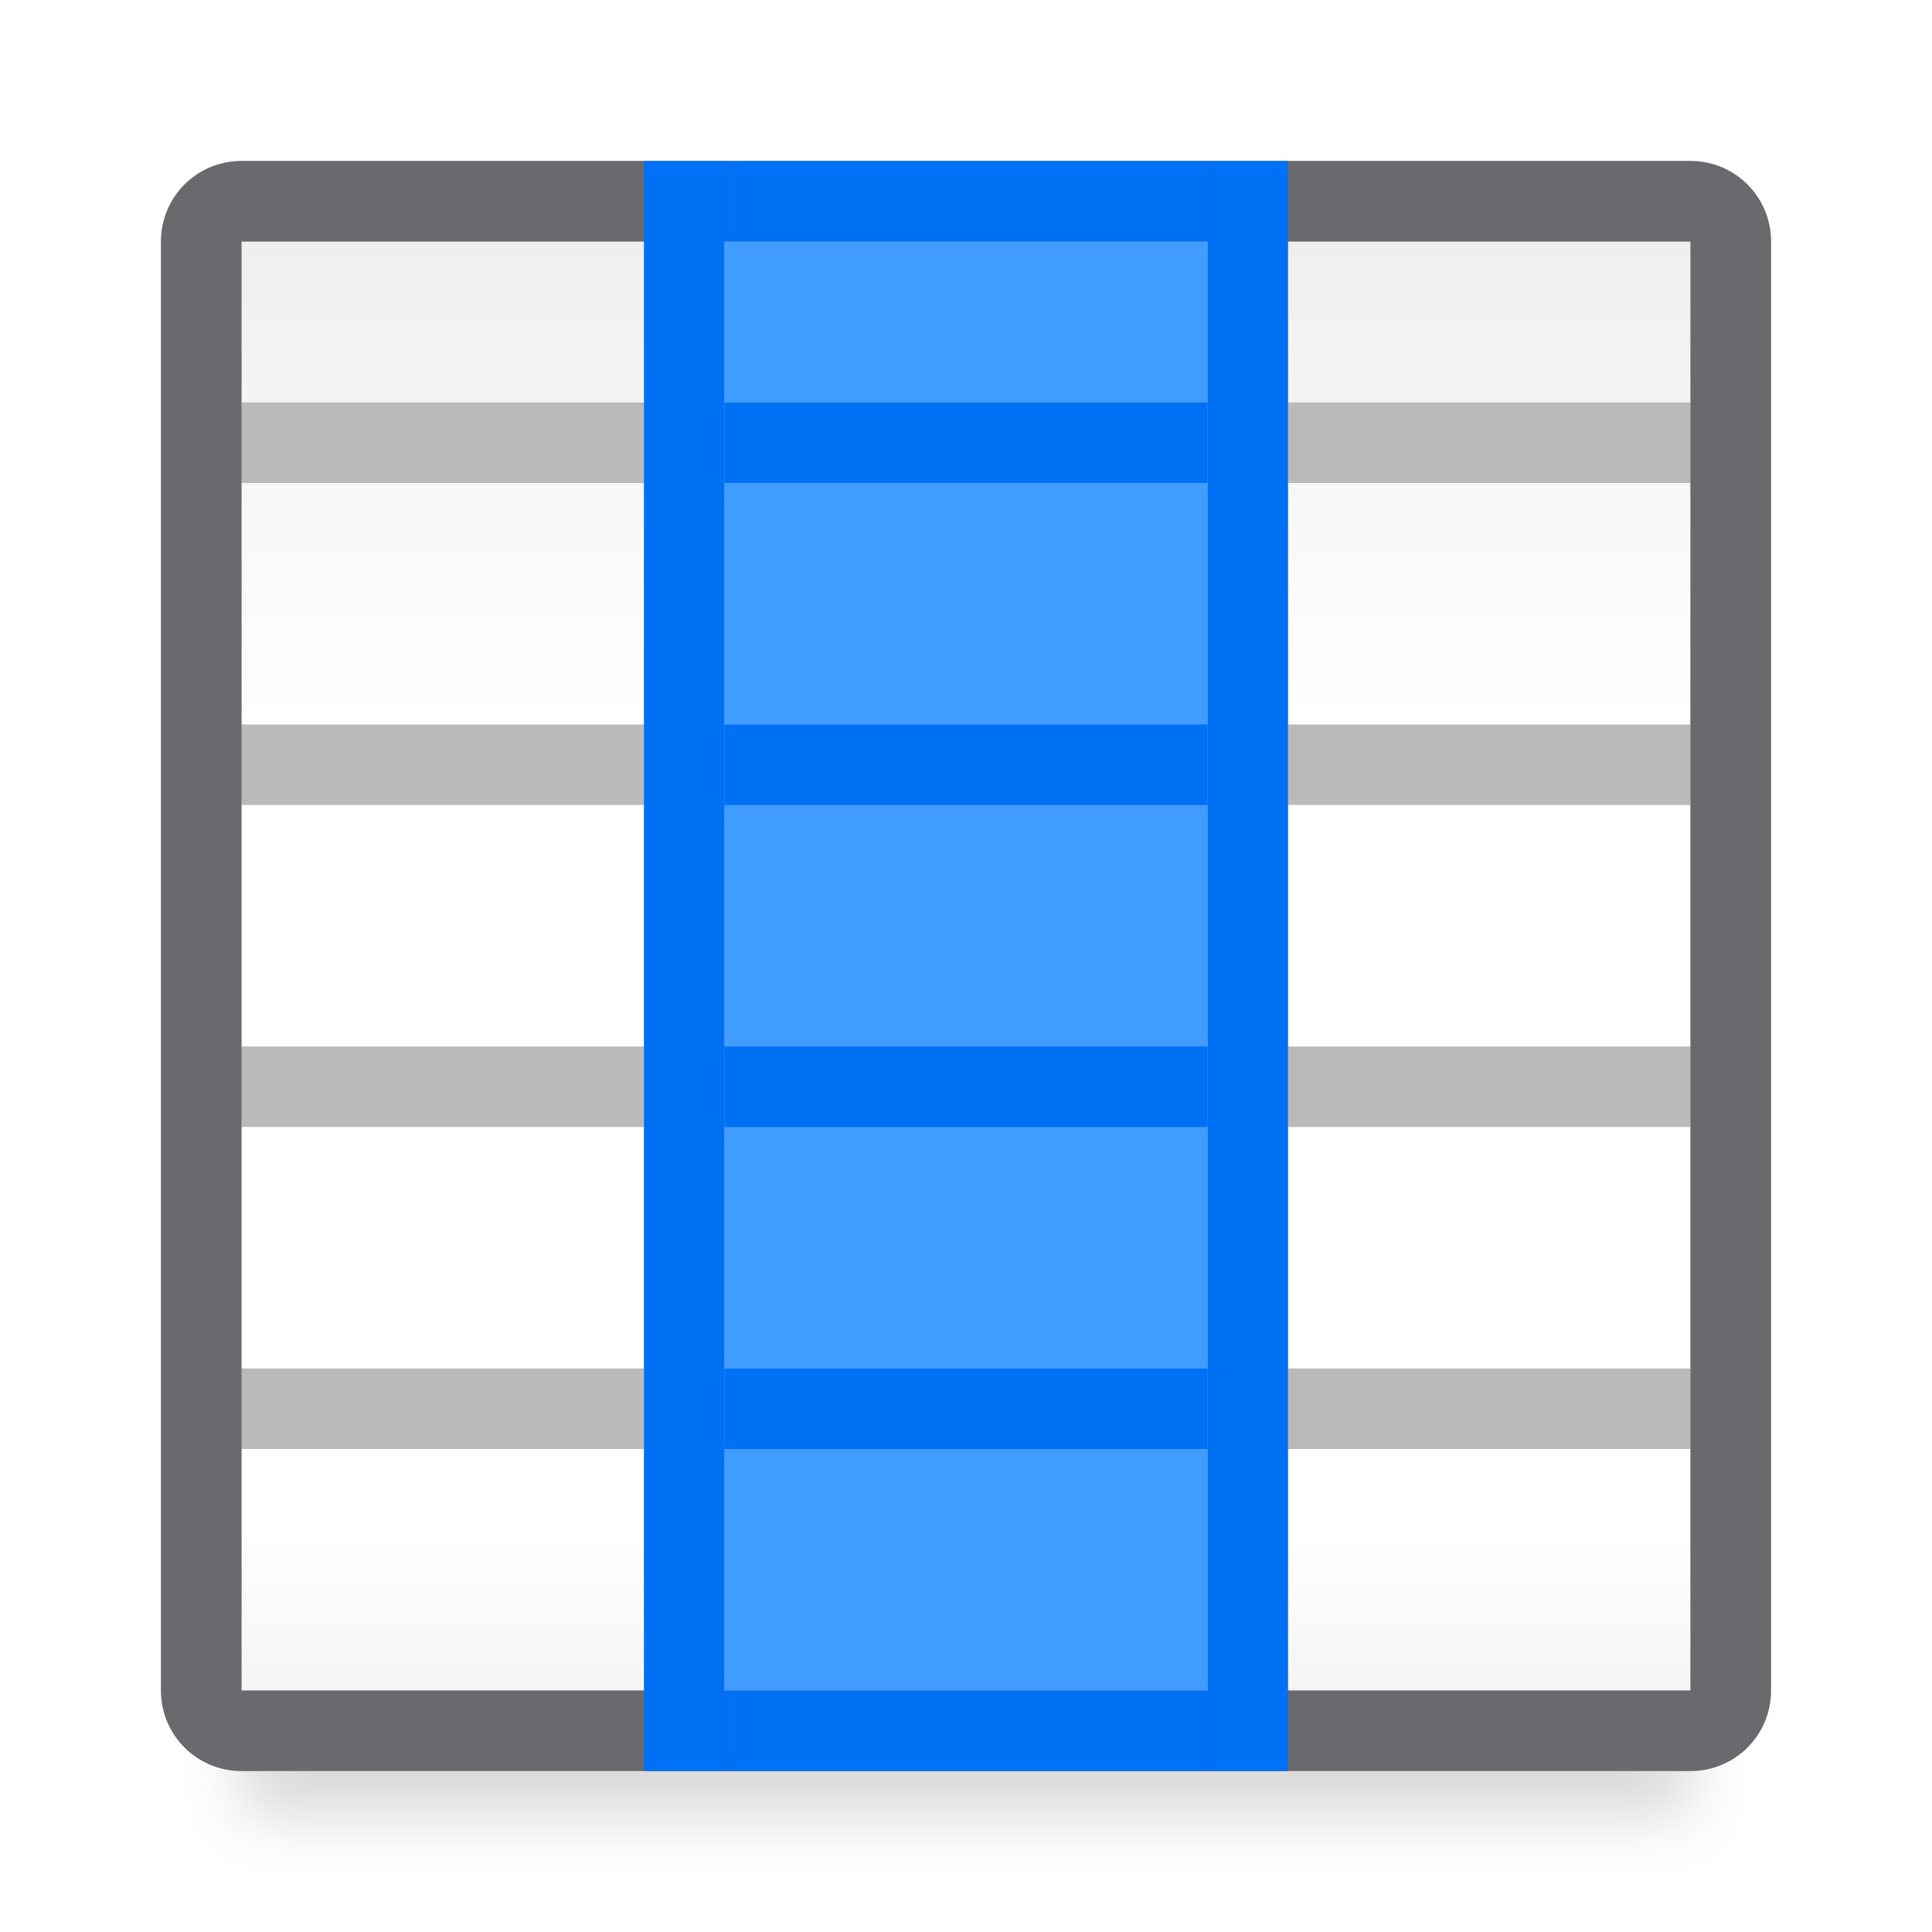
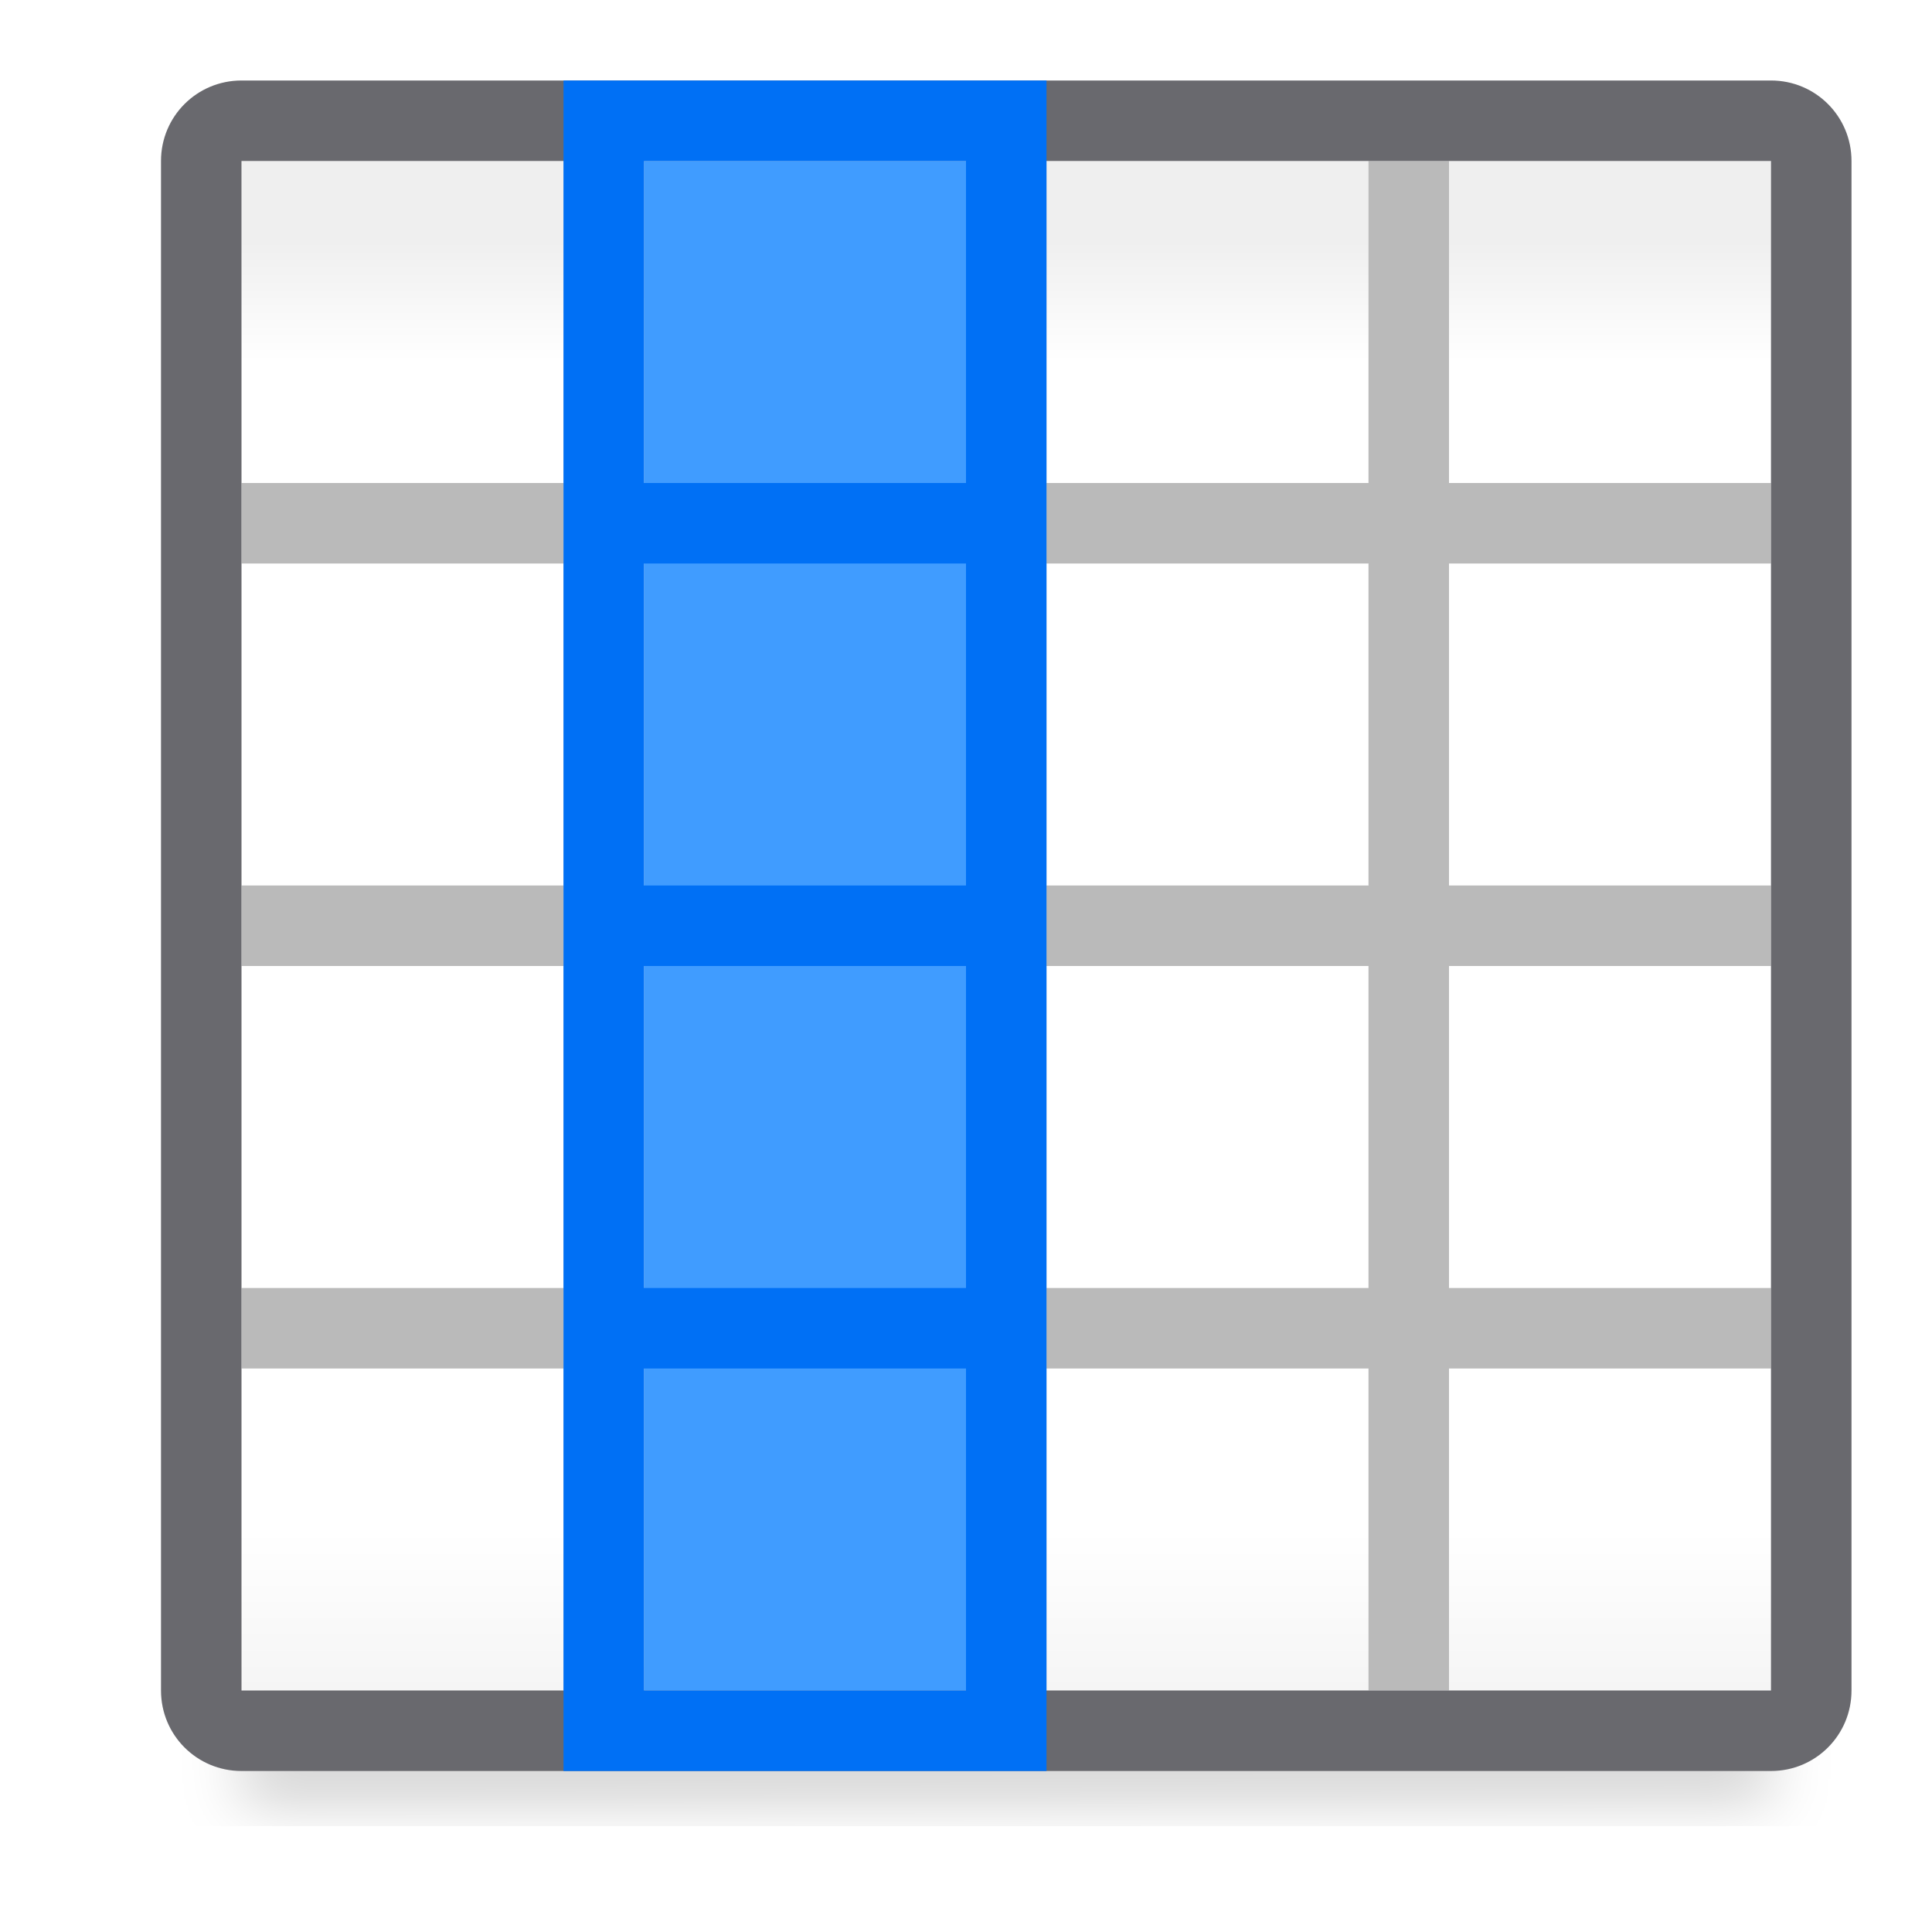
<svg xmlns="http://www.w3.org/2000/svg" viewBox="0 0 24 24">
-   <linearGradient id="a" gradientUnits="userSpaceOnUse" x1="12" x2="12" y1="3" y2="21">
+   <filter id="a" color-interpolation-filters="sRGB" height="1.095" width="1.097" x="-.049" y="-.047">
+     <feGaussianBlur stdDeviation=".366" />
+   </filter>
+   <linearGradient id="b" gradientUnits="userSpaceOnUse" x1="12" x2="12" y1="3" y2="21">
    <stop offset="0" stop-color="#efefef" />
-     <stop offset=".333" stop-color="#fff" />
+     <stop offset=".083" stop-color="#fff" />
    <stop offset=".889" stop-color="#fff" />
    <stop offset="1" stop-color="#f5f5f5" />
  </linearGradient>
-   <filter id="b" color-interpolation-filters="sRGB" height="1.095" width="1.097" x="-.049" y="-.047">
-     <feGaussianBlur stdDeviation=".366" />
-   </filter>
-   <path d="m3 4h18v18.559h-18z" filter="url(#b)" opacity=".15" stroke-width="1.015" />
-   <path d="m3 3h18v18h-18z" fill="url(#a)" />
-   <path d="m3 2c-.554 0-1 .446-1 1v18c0 .554.446 1 1 1h18c.554 0 1-.446 1-1v-18c0-.554-.446-1-1-1zm0 1h5v2h-5zm6 0h6v2h-6zm7 0h5v2h-5zm-13 3h5v3h-5zm6 0h6v3h-6zm7 0h5v3h-5zm-13 4h5v3h-5zm6 0h6v3h-6zm7 0h5v3h-5zm-13 4h5v3h-5zm6 0h6v3h-6zm7 0h5v3h-5zm-13 4h5v3h-5zm6 0h6v3h-6zm7 0h5v3h-5z" fill="#bababa" />
-   <path d="m3 2c-.554 0-1 .446-1 1v2 1 15c0 .554.446 1 1 1h18c.554 0 1-.446 1-1v-15-3c0-.554-.446-1-1-1zm0 1h5 1 6 1 5v2 1 3 1 3 1 3 1 3h-5-1-6-1-5v-3-1-3-1-3-1-3-1z" fill="#69696e" />
-   <path d="m9 3h6v18h-6z" fill="#409cff" stroke-width="1.5" />
-   <g fill="#0070f5">
-     <path d="m8 2h1v20h-1z" />
-     <path d="m15 2h1v20h-1z" />
-     <g stroke-width=".548">
-       <path d="m15 2v1h-6v-1z" />
-       <path d="m15 5v1h-6v-1z" />
-       <path d="m15 9v1h-6v-1z" />
-       <path d="m15 13v1h-6v-1z" />
-       <path d="m15 17v1h-6v-1z" />
-       <path d="m15 21v1h-6v-1z" />
-     </g>
-   </g>
+   <path d="m3 20 19-.059v2.559l-19 .059z" filter="url(#a)" opacity=".15" stroke-width="1.015" />
+   <path d="m3 2h19v19h-19z" fill="url(#b)" />
+   <path d="m7 2v4h-4v1h4v4h-4v1h4v4h-4v1h4v4h1v-4h4v4h1v-4h4v4h1v-4h4v-1h-4v-4h4v-1h-4v-4h4v-1h-4v-4h-1v4h-4v-4h-1v4h-4v-4zm1 5h4v4h-4zm5 0h4v4h-4zm-5 5h4v4h-4zm5 0h4v4h-4z" fill="#bababa" />
+   <path d="m3 1c-.554 0-1 .446-1 1v19c0 .554.446 1 1 1h19c.554 0 1-.446 1-1v-19c0-.554-.446-1-1-1zm0 1h19v19h-19z" fill="#69696e" />
+   <path d="m8 2h4v19h-4z" fill="#409cff" stroke-width="1.225" />
+   <path d="m7 1v21h1 4 1v-21h-1-4zm1 1h4v4h-4zm0 5h4v4h-4zm0 5h4v4h-4zm0 5h4v4h-4z" fill="#0070f5" />
</svg>
